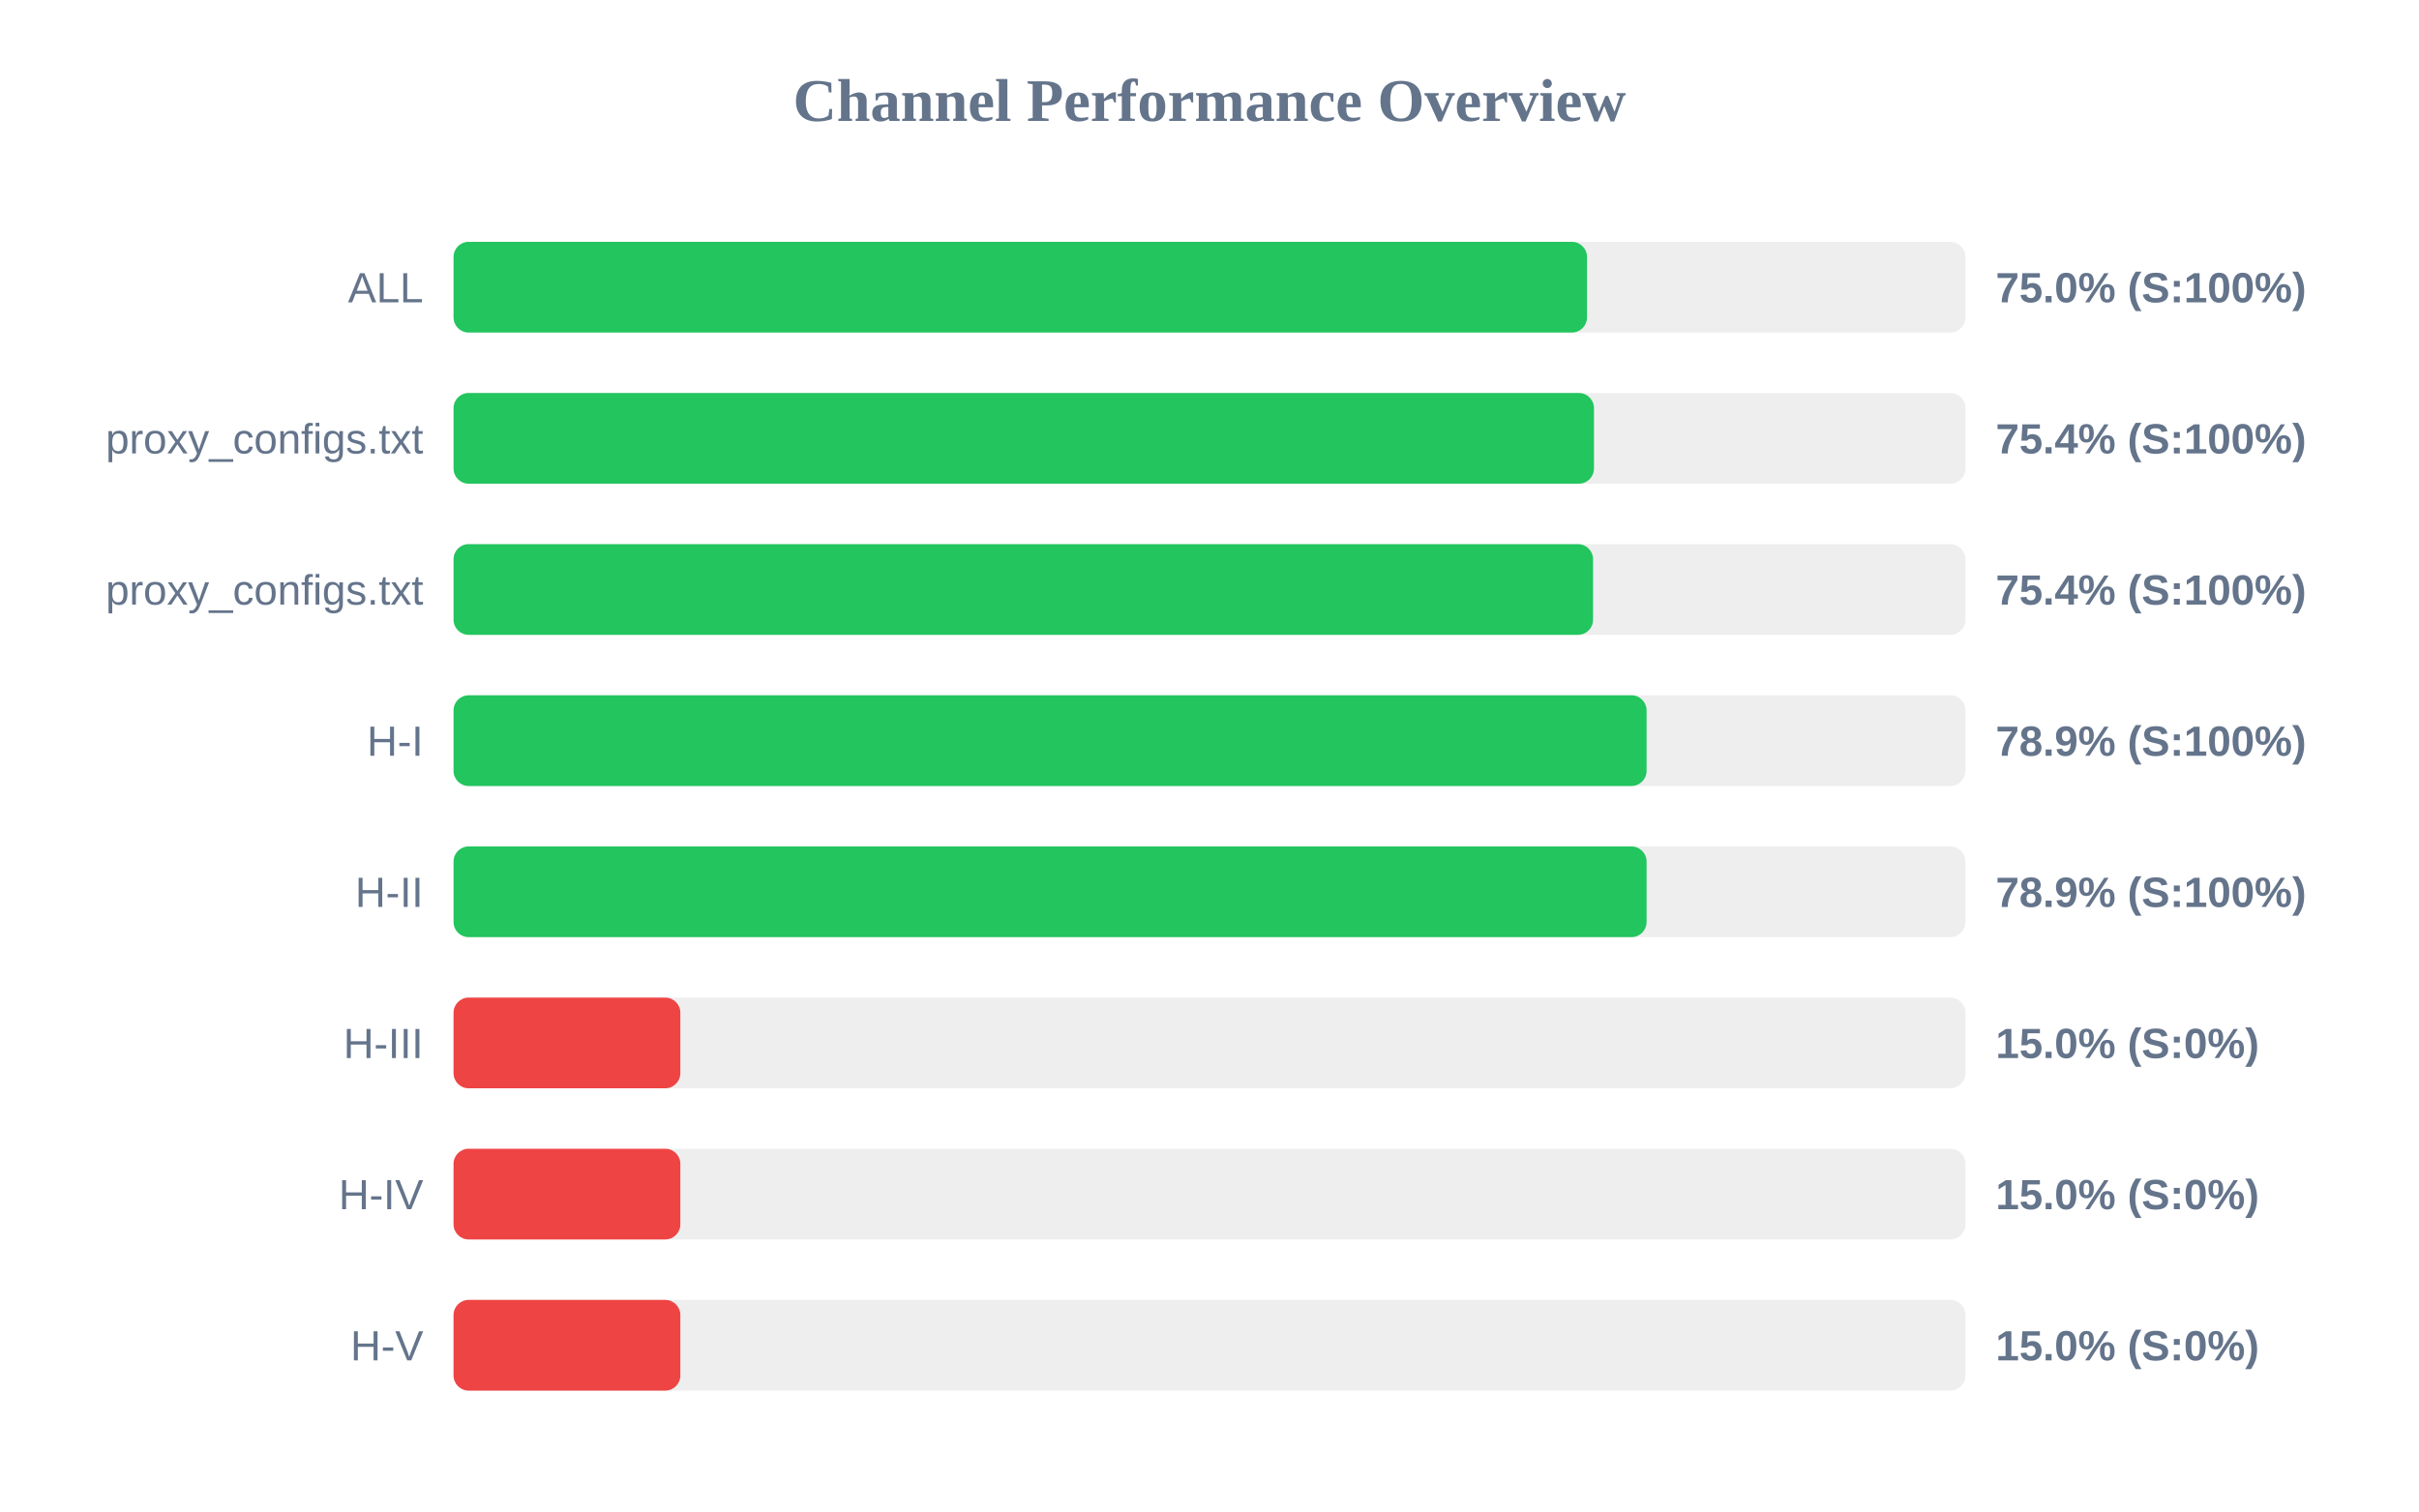
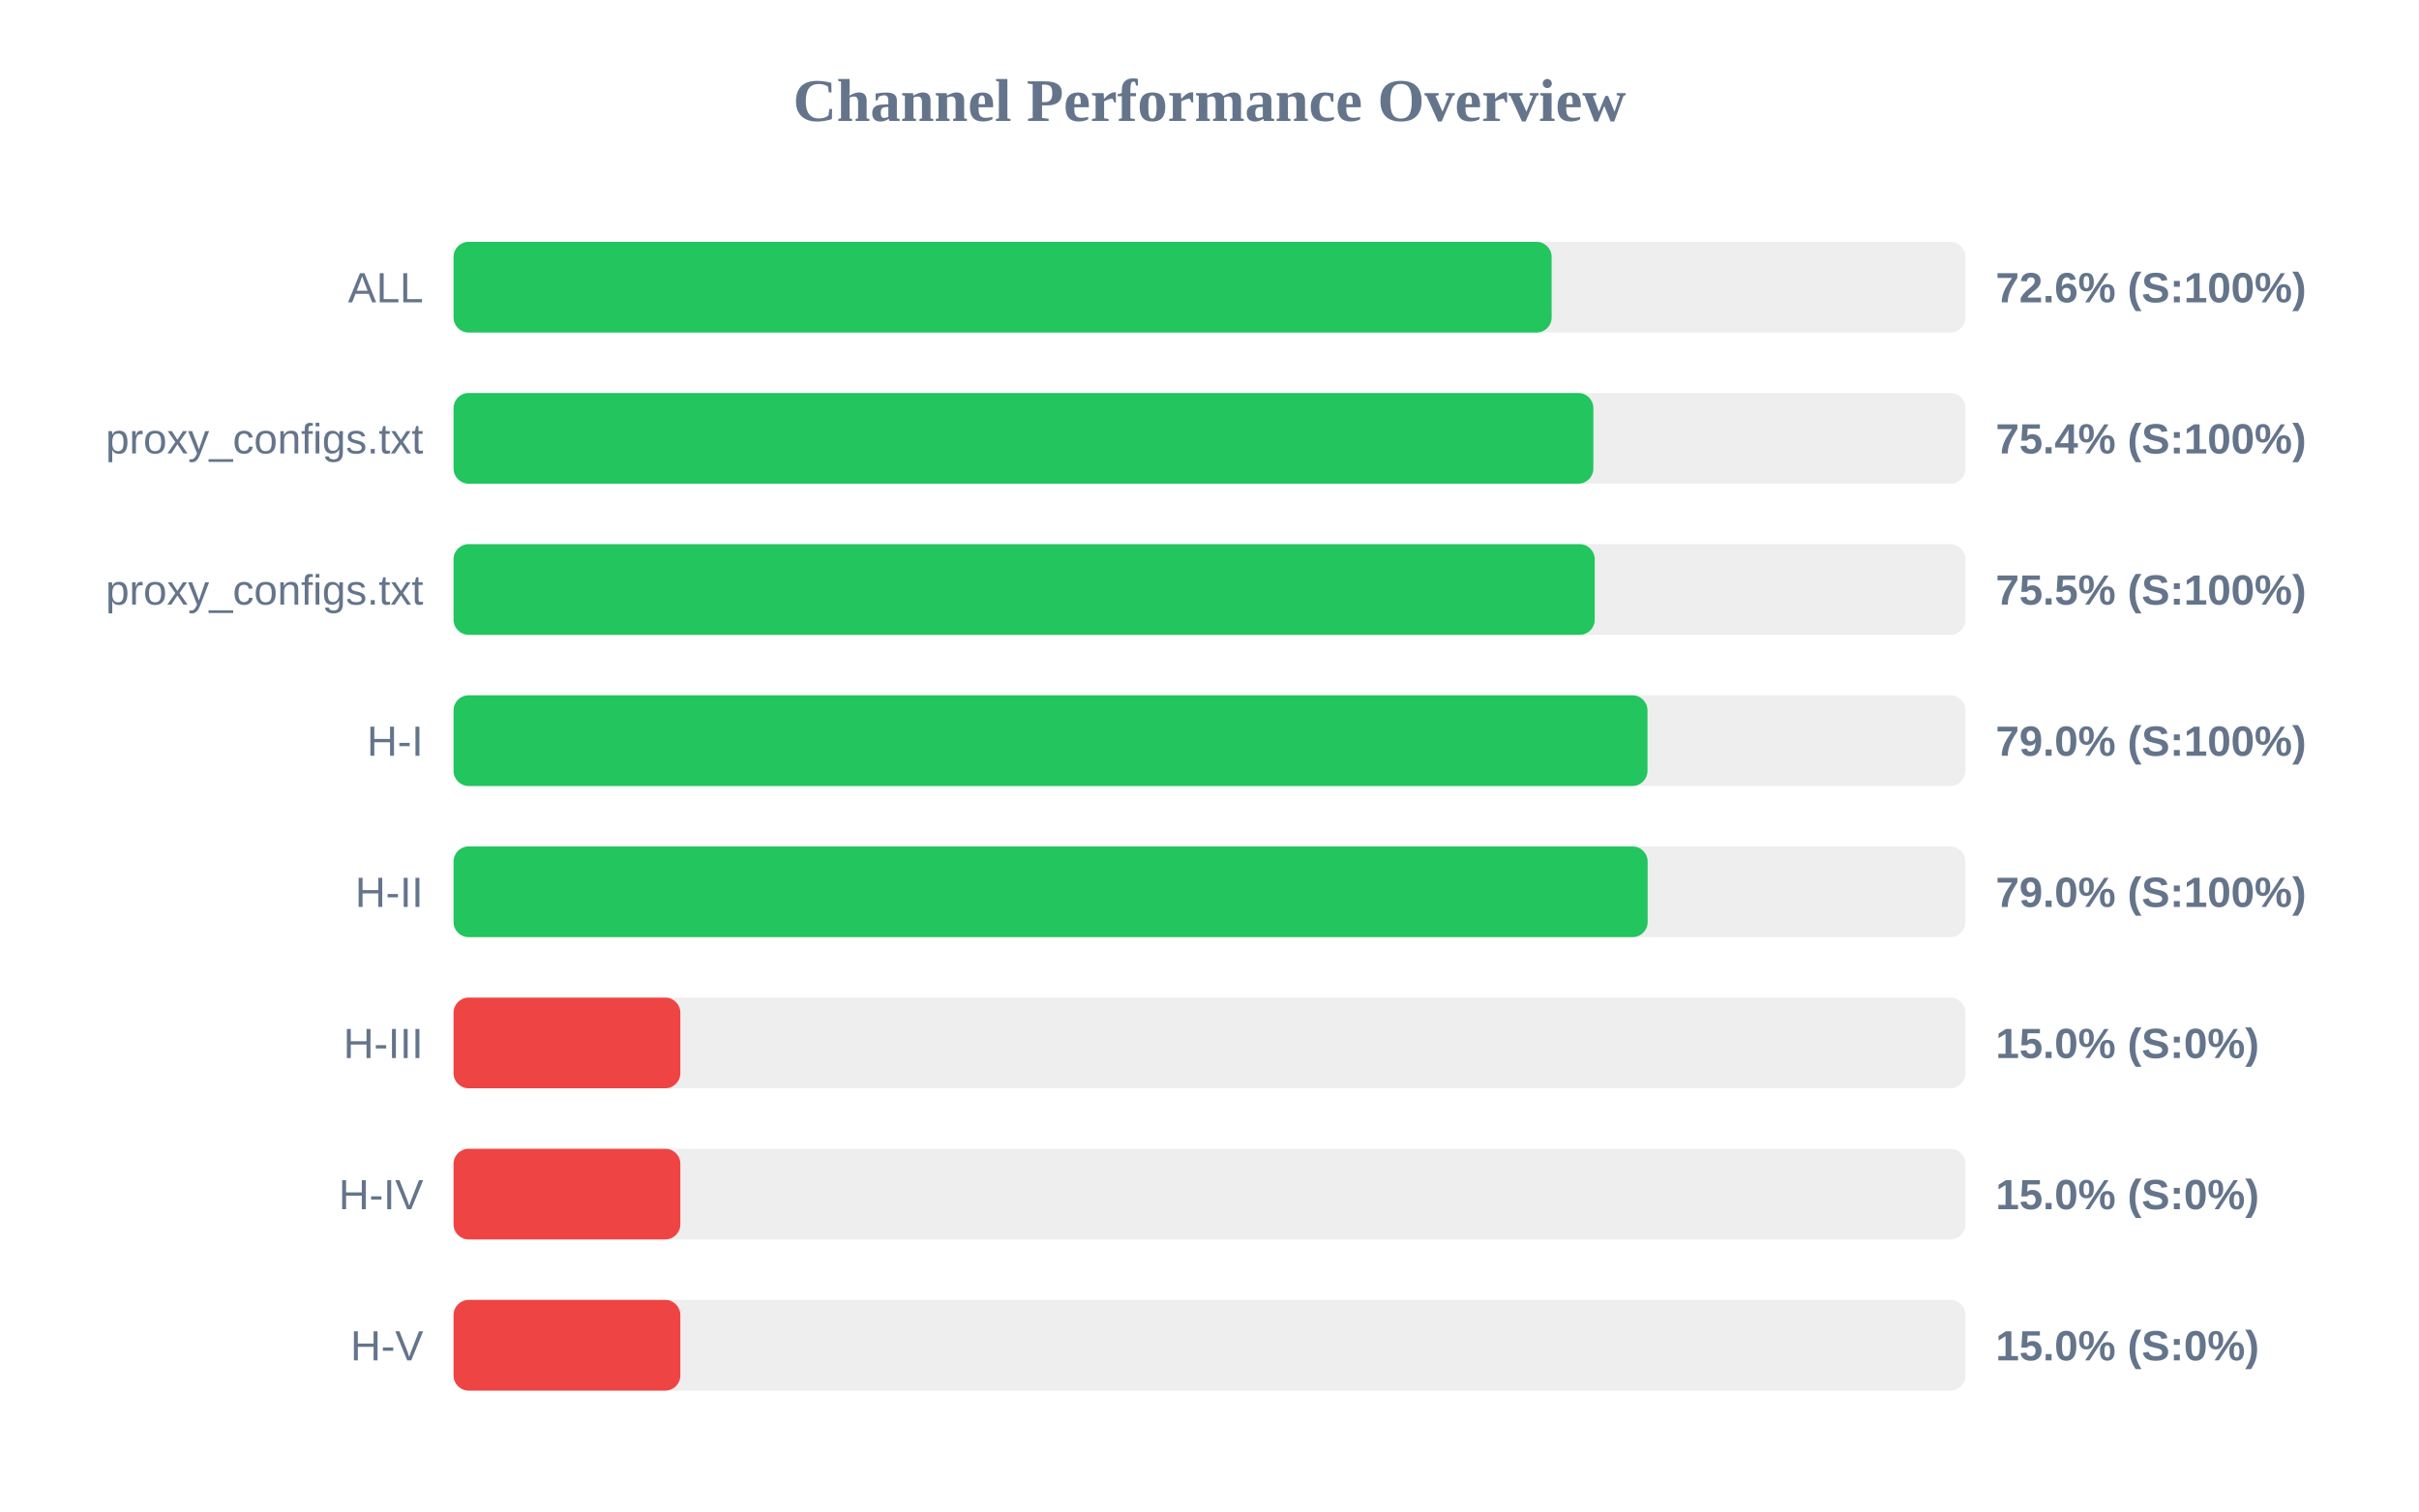
<svg xmlns="http://www.w3.org/2000/svg" width="800" height="500" version="1.1">
  <style>
        .row { font: 14px Arial; fill: #64748b; }
        .score { font: bold 14px Arial; fill: #64748b; }
    </style>
  <text x="400" y="40" text-anchor="middle" font-size="20px" font-weight="bold" fill="#64748b">Channel Performance Overview</text>
  <rect x="150" y="80" width="500" height="30" fill="#eee" rx="5" />
-   <rect x="150" y="80" width="374.85" height="30" fill="#22c55e" rx="5" />
+   <rect x="150" y="80" width="363.15" height="30" fill="#22c55e" rx="5" />
  <text x="140" y="100" text-anchor="end" class="row">ALL</text>
-   <text x="660" y="100" text-anchor="start" class="score">75.0% (S:100%)</text>
+   <text x="660" y="100" text-anchor="start" class="score">72.6% (S:100%)</text>
  <rect x="150" y="130" width="500" height="30" fill="#eee" rx="5" />
-   <rect x="150" y="130" width="377.15" height="30" fill="#22c55e" rx="5" />
+   <rect x="150" y="130" width="376.95" height="30" fill="#22c55e" rx="5" />
  <text x="140" y="150" text-anchor="end" class="row">proxy_configs.txt</text>
  <text x="660" y="150" text-anchor="start" class="score">75.4% (S:100%)</text>
  <rect x="150" y="180" width="500" height="30" fill="#eee" rx="5" />
-   <rect x="150" y="180" width="376.85" height="30" fill="#22c55e" rx="5" />
+   <rect x="150" y="180" width="377.4" height="30" fill="#22c55e" rx="5" />
  <text x="140" y="200" text-anchor="end" class="row">proxy_configs.txt</text>
-   <text x="660" y="200" text-anchor="start" class="score">75.4% (S:100%)</text>
+   <text x="660" y="200" text-anchor="start" class="score">75.5% (S:100%)</text>
  <rect x="150" y="230" width="500" height="30" fill="#eee" rx="5" />
-   <rect x="150" y="230" width="394.55" height="30" fill="#22c55e" rx="5" />
+   <rect x="150" y="230" width="394.85" height="30" fill="#22c55e" rx="5" />
  <text x="140" y="250" text-anchor="end" class="row">H-I</text>
-   <text x="660" y="250" text-anchor="start" class="score">78.9% (S:100%)</text>
+   <text x="660" y="250" text-anchor="start" class="score">79.0% (S:100%)</text>
  <rect x="150" y="280" width="500" height="30" fill="#eee" rx="5" />
-   <rect x="150" y="280" width="394.55" height="30" fill="#22c55e" rx="5" />
+   <rect x="150" y="280" width="394.9" height="30" fill="#22c55e" rx="5" />
  <text x="140" y="300" text-anchor="end" class="row">H-II</text>
-   <text x="660" y="300" text-anchor="start" class="score">78.9% (S:100%)</text>
+   <text x="660" y="300" text-anchor="start" class="score">79.0% (S:100%)</text>
  <rect x="150" y="330" width="500" height="30" fill="#eee" rx="5" />
  <rect x="150" y="330" width="75.0" height="30" fill="#ef4444" rx="5" />
  <text x="140" y="350" text-anchor="end" class="row">H-III</text>
  <text x="660" y="350" text-anchor="start" class="score">15.0% (S:0%)</text>
  <rect x="150" y="380" width="500" height="30" fill="#eee" rx="5" />
  <rect x="150" y="380" width="75.0" height="30" fill="#ef4444" rx="5" />
  <text x="140" y="400" text-anchor="end" class="row">H-IV</text>
  <text x="660" y="400" text-anchor="start" class="score">15.0% (S:0%)</text>
  <rect x="150" y="430" width="500" height="30" fill="#eee" rx="5" />
  <rect x="150" y="430" width="75.0" height="30" fill="#ef4444" rx="5" />
  <text x="140" y="450" text-anchor="end" class="row">H-V</text>
  <text x="660" y="450" text-anchor="start" class="score">15.0% (S:0%)</text>
</svg>
